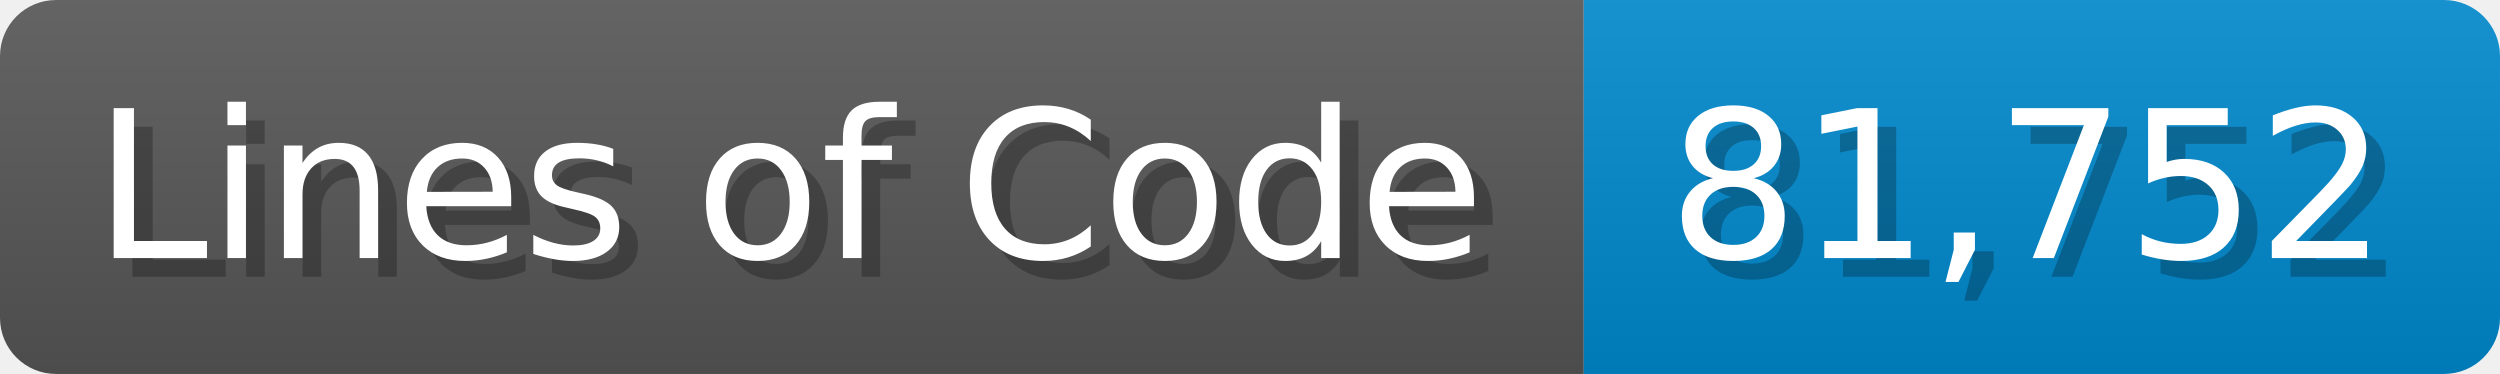
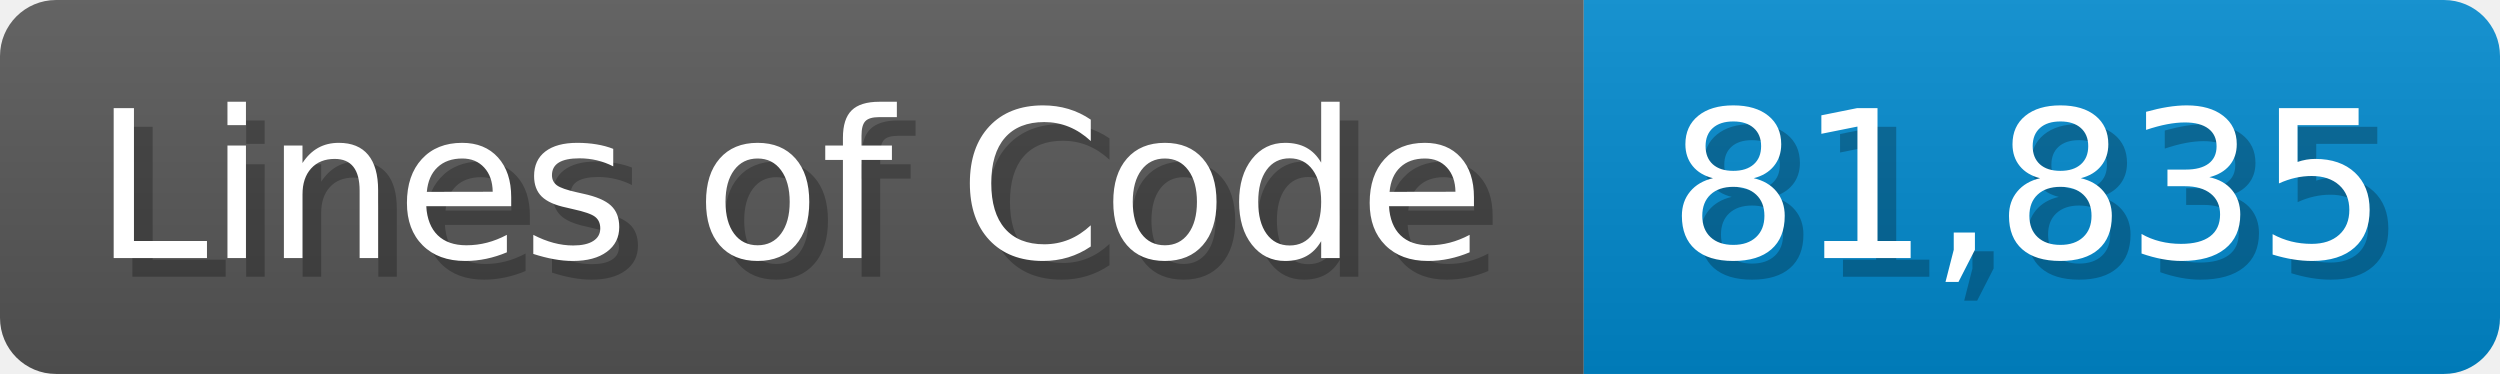
<svg xmlns="http://www.w3.org/2000/svg" width="133.7" height="20" viewBox="0 0 1337 200">
  <linearGradient id="a" x2="0" y2="100%">
    <stop offset="0" stop-opacity=".1" stop-color="#EEE" />
    <stop offset="1" stop-opacity=".1" />
  </linearGradient>
  <mask id="m">
    <rect width="1337" height="200" rx="30" fill="#FFF" />
  </mask>
  <g mask="url(#m)">
    <rect width="847" height="200" fill="#555" />
    <rect width="490" height="200" fill="#08C" x="847" />
    <rect width="1337" height="200" fill="url(#a)" />
  </g>
  <g fill="#fff" text-anchor="start" font-family="Verdana,DejaVu Sans,sans-serif" font-size="110">
    <text x="60" y="148" textLength="747" fill="#000" opacity="0.25">Lines of Code</text>
    <text x="50" y="138" textLength="747">Lines of Code</text>
-     <text x="902" y="148" textLength="390" fill="#000" opacity="0.25">81,752</text>
-     <text x="892" y="138" textLength="390">81,752</text>
+     <text x="902" y="148" textLength="390" fill="#000" opacity="0.25">81,835</text>
+     <text x="892" y="138" textLength="390">81,835</text>
  </g>
</svg>
